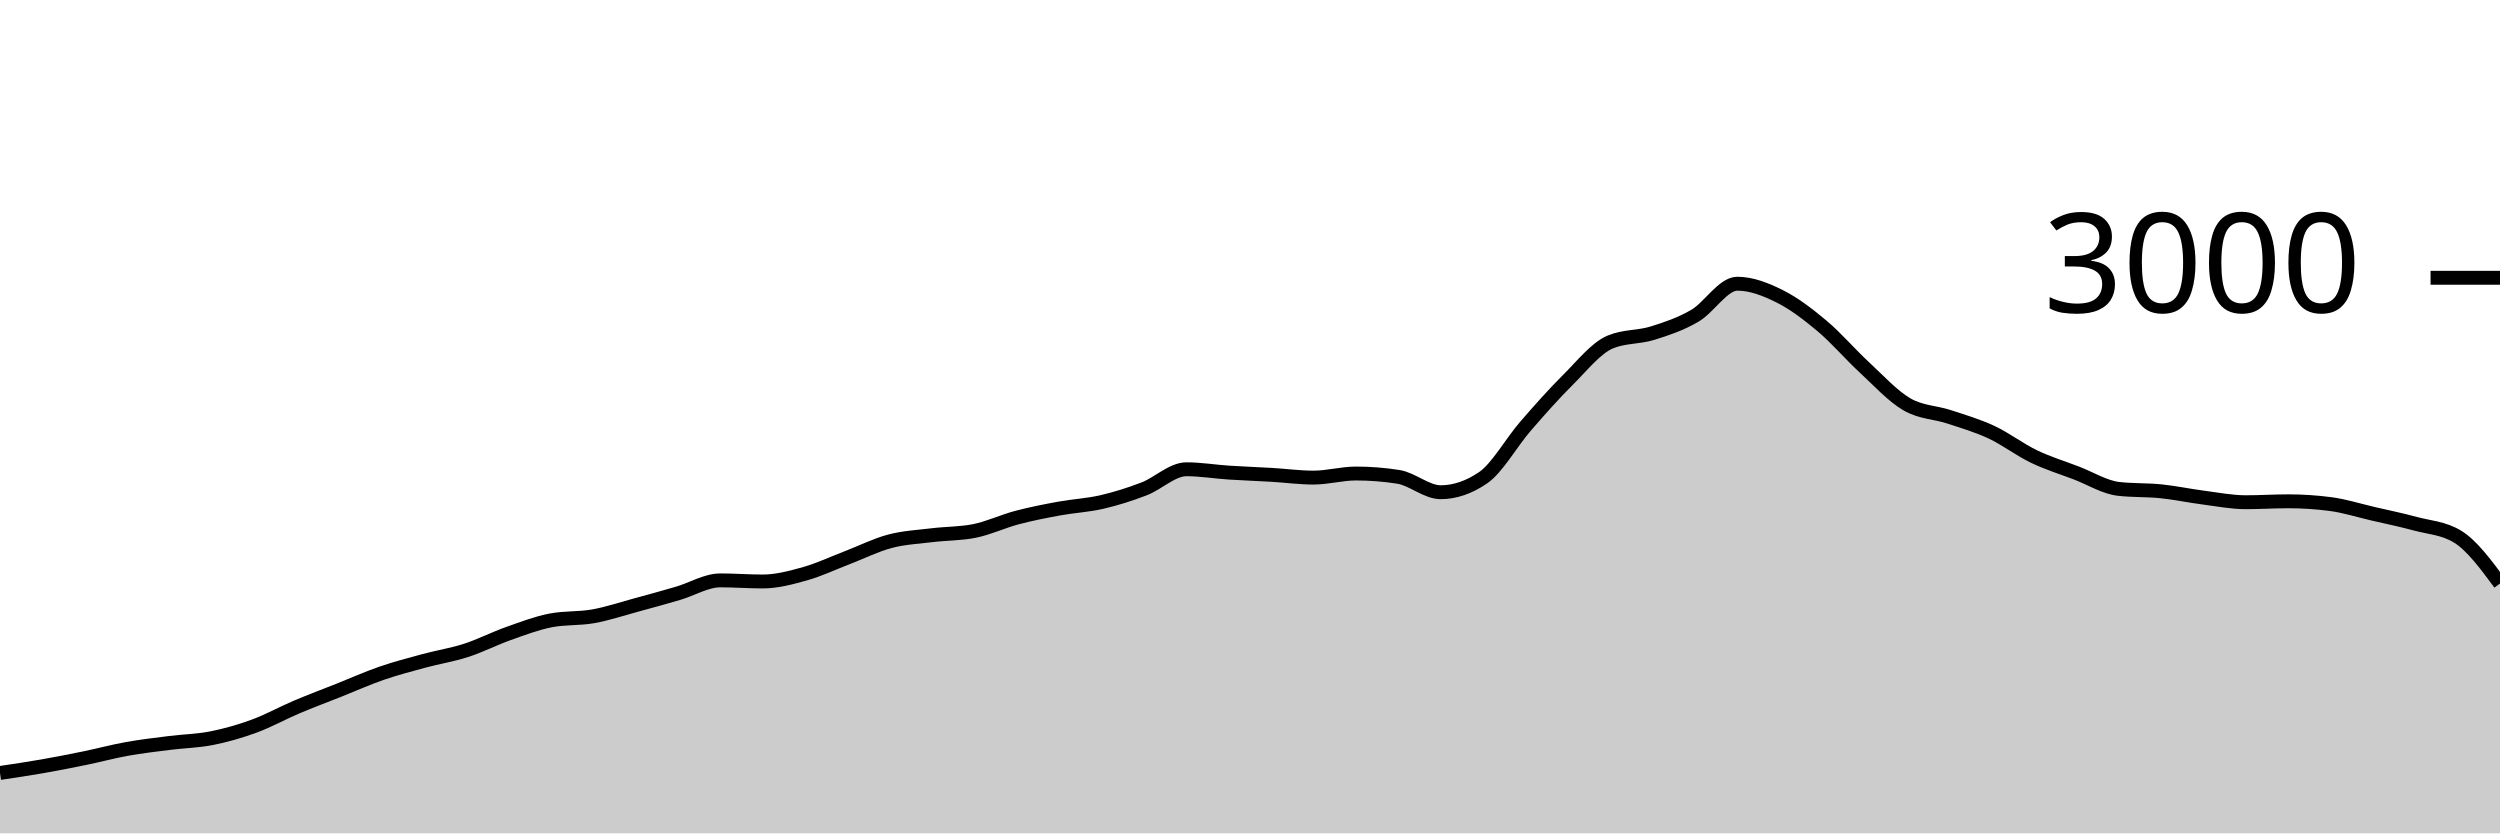
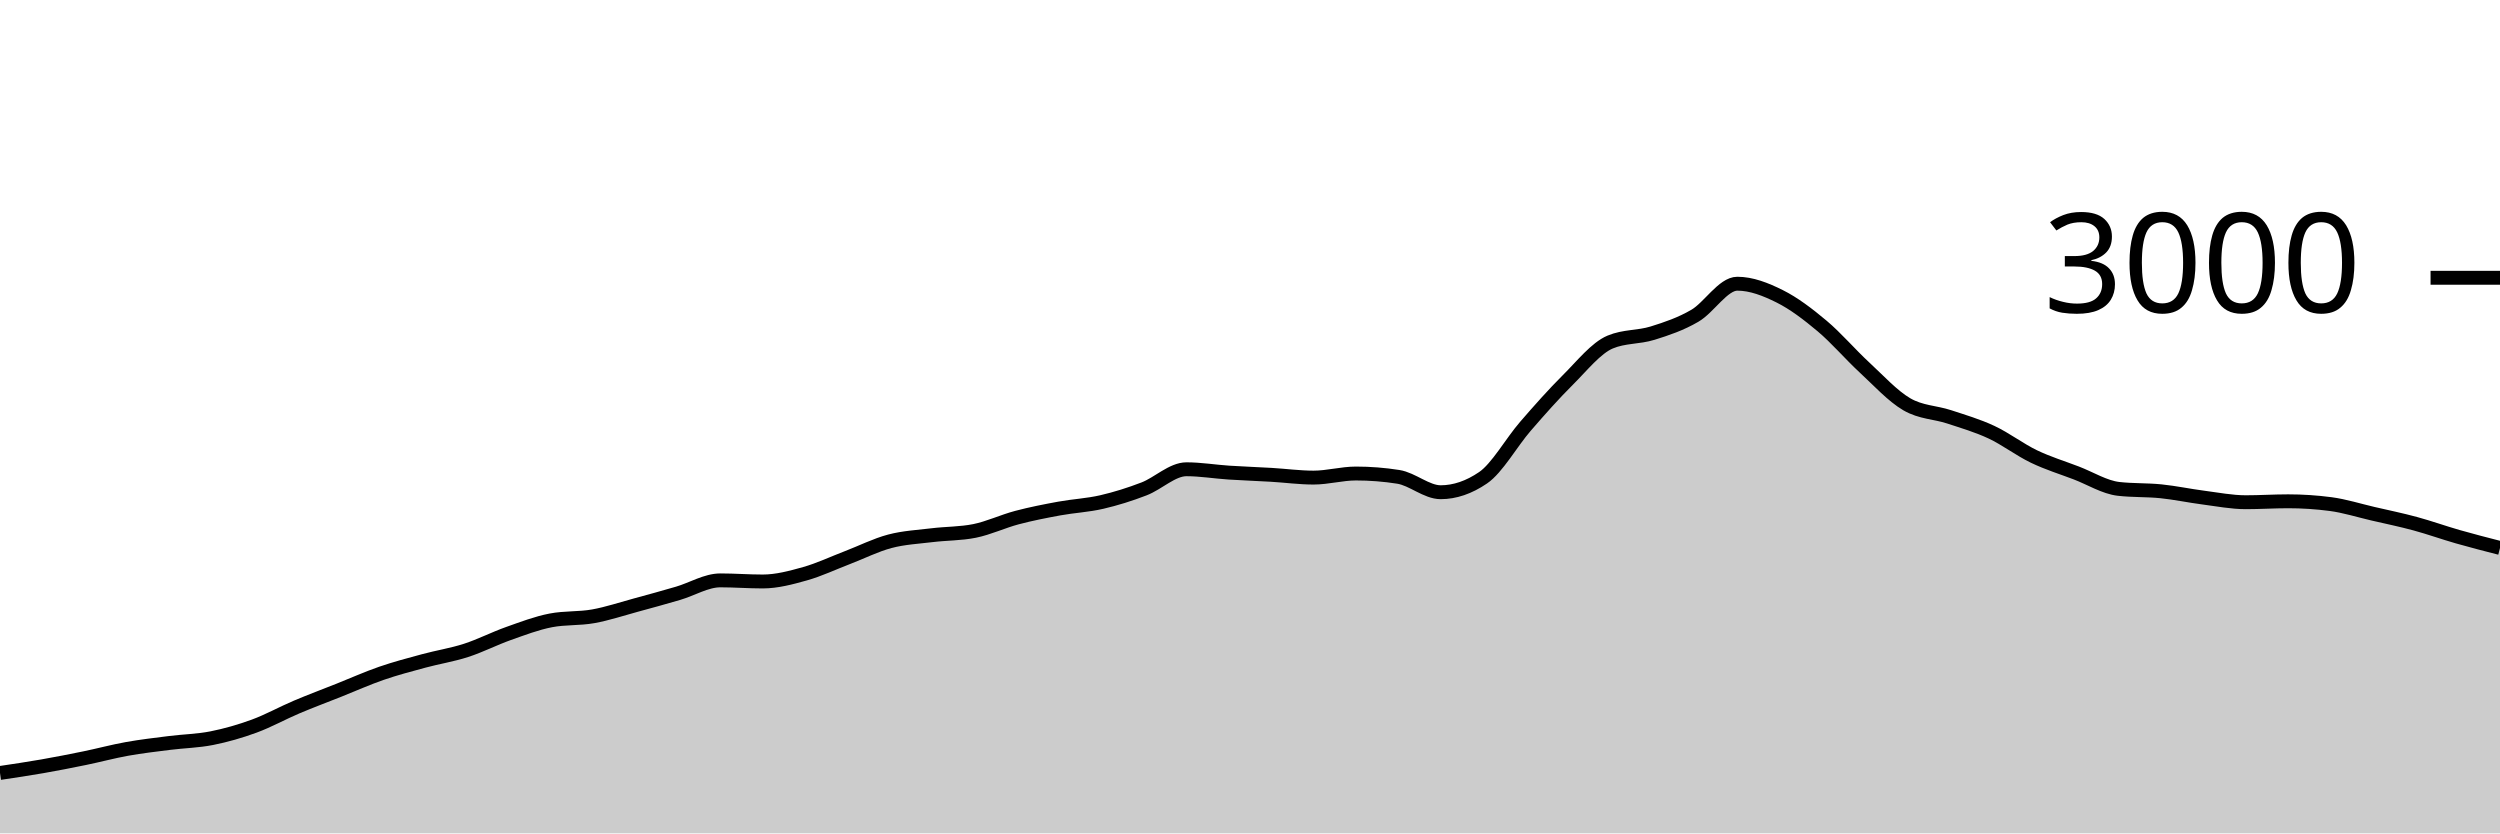
<svg xmlns="http://www.w3.org/2000/svg" viewBox="0 0 180 60">
  <g transform="translate(0,20)">
-     <path class="area" fill="rgba(0, 0, 0, 0.2)" d="M0,35.653C1.017,35.502,2.034,35.351,3.051,35.173C4.068,34.996,5.085,34.796,6.102,34.587C7.119,34.378,8.136,34.102,9.153,33.92C10.169,33.738,11.186,33.622,12.203,33.493C13.22,33.364,14.237,33.349,15.254,33.147C16.271,32.944,17.288,32.653,18.305,32.28C19.322,31.907,20.339,31.338,21.356,30.907C22.373,30.476,23.39,30.098,24.407,29.693C25.424,29.289,26.441,28.831,27.458,28.48C28.475,28.129,29.492,27.862,30.508,27.587C31.525,27.311,32.542,27.156,33.559,26.827C34.576,26.498,35.593,25.973,36.61,25.613C37.627,25.253,38.644,24.862,39.661,24.667C40.678,24.471,41.695,24.556,42.712,24.373C43.729,24.191,44.746,23.849,45.763,23.573C46.78,23.298,47.797,23.018,48.814,22.72C49.831,22.422,50.847,21.787,51.864,21.787C52.881,21.787,53.898,21.867,54.915,21.867C55.932,21.867,56.949,21.593,57.966,21.307C58.983,21.02,60,20.536,61.017,20.147C62.034,19.758,63.051,19.242,64.068,18.973C65.085,18.704,66.102,18.658,67.119,18.533C68.136,18.409,69.153,18.431,70.169,18.227C71.186,18.022,72.203,17.536,73.22,17.267C74.237,16.998,75.254,16.8,76.271,16.613C77.288,16.427,78.305,16.382,79.322,16.147C80.339,15.911,81.356,15.593,82.373,15.2C83.39,14.807,84.407,13.787,85.424,13.787C86.441,13.787,87.458,13.96,88.475,14.027C89.492,14.093,90.508,14.127,91.525,14.187C92.542,14.247,93.559,14.387,94.576,14.387C95.593,14.387,96.61,14.093,97.627,14.093C98.644,14.093,99.661,14.173,100.678,14.333C101.695,14.493,102.712,15.44,103.729,15.44C104.746,15.44,105.763,15.093,106.78,14.4C107.797,13.707,108.814,11.867,109.831,10.693C110.847,9.52,111.864,8.371,112.881,7.36C113.898,6.349,114.915,5.053,115.932,4.627C116.949,4.2,117.966,4.302,118.983,3.987C120,3.671,121.017,3.327,122.034,2.733C123.051,2.14,124.068,0.427,125.085,0.427C126.102,0.427,127.119,0.827,128.136,1.333C129.153,1.84,130.169,2.613,131.186,3.467C132.203,4.32,133.22,5.513,134.237,6.453C135.254,7.393,136.271,8.513,137.288,9.107C138.305,9.7,139.322,9.678,140.339,10.013C141.356,10.349,142.373,10.644,143.39,11.12C144.407,11.596,145.424,12.378,146.441,12.867C147.458,13.356,148.475,13.664,149.492,14.053C150.508,14.442,151.525,15.084,152.542,15.2C153.559,15.316,154.576,15.269,155.593,15.373C156.61,15.478,157.627,15.696,158.644,15.827C159.661,15.958,160.678,16.16,161.695,16.16C162.712,16.16,163.729,16.093,164.746,16.093C165.763,16.093,166.78,16.16,167.797,16.293C168.814,16.427,169.831,16.751,170.847,16.987C171.864,17.222,172.881,17.431,173.898,17.707C174.915,17.982,175.932,18.018,176.949,18.64C177.966,19.262,178.983,20.638,180,22.013L180,40C178.983,40,177.966,40,176.949,40C175.932,40,174.915,40,173.898,40C172.881,40,171.864,40,170.847,40C169.831,40,168.814,40,167.797,40C166.78,40,165.763,40,164.746,40C163.729,40,162.712,40,161.695,40C160.678,40,159.661,40,158.644,40C157.627,40,156.61,40,155.593,40C154.576,40,153.559,40,152.542,40C151.525,40,150.508,40,149.492,40C148.475,40,147.458,40,146.441,40C145.424,40,144.407,40,143.39,40C142.373,40,141.356,40,140.339,40C139.322,40,138.305,40,137.288,40C136.271,40,135.254,40,134.237,40C133.22,40,132.203,40,131.186,40C130.169,40,129.153,40,128.136,40C127.119,40,126.102,40,125.085,40C124.068,40,123.051,40,122.034,40C121.017,40,120,40,118.983,40C117.966,40,116.949,40,115.932,40C114.915,40,113.898,40,112.881,40C111.864,40,110.847,40,109.831,40C108.814,40,107.797,40,106.78,40C105.763,40,104.746,40,103.729,40C102.712,40,101.695,40,100.678,40C99.661,40,98.644,40,97.627,40C96.61,40,95.593,40,94.576,40C93.559,40,92.542,40,91.525,40C90.508,40,89.492,40,88.475,40C87.458,40,86.441,40,85.424,40C84.407,40,83.39,40,82.373,40C81.356,40,80.339,40,79.322,40C78.305,40,77.288,40,76.271,40C75.254,40,74.237,40,73.22,40C72.203,40,71.186,40,70.169,40C69.153,40,68.136,40,67.119,40C66.102,40,65.085,40,64.068,40C63.051,40,62.034,40,61.017,40C60,40,58.983,40,57.966,40C56.949,40,55.932,40,54.915,40C53.898,40,52.881,40,51.864,40C50.847,40,49.831,40,48.814,40C47.797,40,46.78,40,45.763,40C44.746,40,43.729,40,42.712,40C41.695,40,40.678,40,39.661,40C38.644,40,37.627,40,36.61,40C35.593,40,34.576,40,33.559,40C32.542,40,31.525,40,30.508,40C29.492,40,28.475,40,27.458,40C26.441,40,25.424,40,24.407,40C23.39,40,22.373,40,21.356,40C20.339,40,19.322,40,18.305,40C17.288,40,16.271,40,15.254,40C14.237,40,13.22,40,12.203,40C11.186,40,10.169,40,9.153,40C8.136,40,7.119,40,6.102,40C5.085,40,4.068,40,3.051,40C2.034,40,1.017,40,0,40Z" />
-     <path class="line" stroke="black" fill="none" d="M0,35.653C1.017,35.502,2.034,35.351,3.051,35.173C4.068,34.996,5.085,34.796,6.102,34.587C7.119,34.378,8.136,34.102,9.153,33.92C10.169,33.738,11.186,33.622,12.203,33.493C13.22,33.364,14.237,33.349,15.254,33.147C16.271,32.944,17.288,32.653,18.305,32.28C19.322,31.907,20.339,31.338,21.356,30.907C22.373,30.476,23.39,30.098,24.407,29.693C25.424,29.289,26.441,28.831,27.458,28.48C28.475,28.129,29.492,27.862,30.508,27.587C31.525,27.311,32.542,27.156,33.559,26.827C34.576,26.498,35.593,25.973,36.61,25.613C37.627,25.253,38.644,24.862,39.661,24.667C40.678,24.471,41.695,24.556,42.712,24.373C43.729,24.191,44.746,23.849,45.763,23.573C46.78,23.298,47.797,23.018,48.814,22.72C49.831,22.422,50.847,21.787,51.864,21.787C52.881,21.787,53.898,21.867,54.915,21.867C55.932,21.867,56.949,21.593,57.966,21.307C58.983,21.02,60,20.536,61.017,20.147C62.034,19.758,63.051,19.242,64.068,18.973C65.085,18.704,66.102,18.658,67.119,18.533C68.136,18.409,69.153,18.431,70.169,18.227C71.186,18.022,72.203,17.536,73.22,17.267C74.237,16.998,75.254,16.8,76.271,16.613C77.288,16.427,78.305,16.382,79.322,16.147C80.339,15.911,81.356,15.593,82.373,15.2C83.39,14.807,84.407,13.787,85.424,13.787C86.441,13.787,87.458,13.96,88.475,14.027C89.492,14.093,90.508,14.127,91.525,14.187C92.542,14.247,93.559,14.387,94.576,14.387C95.593,14.387,96.61,14.093,97.627,14.093C98.644,14.093,99.661,14.173,100.678,14.333C101.695,14.493,102.712,15.44,103.729,15.44C104.746,15.44,105.763,15.093,106.78,14.4C107.797,13.707,108.814,11.867,109.831,10.693C110.847,9.52,111.864,8.371,112.881,7.36C113.898,6.349,114.915,5.053,115.932,4.627C116.949,4.2,117.966,4.302,118.983,3.987C120,3.671,121.017,3.327,122.034,2.733C123.051,2.14,124.068,0.427,125.085,0.427C126.102,0.427,127.119,0.827,128.136,1.333C129.153,1.84,130.169,2.613,131.186,3.467C132.203,4.32,133.22,5.513,134.237,6.453C135.254,7.393,136.271,8.513,137.288,9.107C138.305,9.7,139.322,9.678,140.339,10.013C141.356,10.349,142.373,10.644,143.39,11.12C144.407,11.596,145.424,12.378,146.441,12.867C147.458,13.356,148.475,13.664,149.492,14.053C150.508,14.442,151.525,15.084,152.542,15.2C153.559,15.316,154.576,15.269,155.593,15.373C156.61,15.478,157.627,15.696,158.644,15.827C159.661,15.958,160.678,16.16,161.695,16.16C162.712,16.16,163.729,16.093,164.746,16.093C165.763,16.093,166.78,16.16,167.797,16.293C168.814,16.427,169.831,16.751,170.847,16.987C171.864,17.222,172.881,17.431,173.898,17.707C174.915,17.982,175.932,18.018,176.949,18.64C177.966,19.262,178.983,20.638,180,22.013" />
+     <path class="area" fill="rgba(0, 0, 0, 0.2)" d="M0,35.653C1.017,35.502,2.034,35.351,3.051,35.173C4.068,34.996,5.085,34.796,6.102,34.587C7.119,34.378,8.136,34.102,9.153,33.92C10.169,33.738,11.186,33.622,12.203,33.493C13.22,33.364,14.237,33.349,15.254,33.147C16.271,32.944,17.288,32.653,18.305,32.28C19.322,31.907,20.339,31.338,21.356,30.907C22.373,30.476,23.39,30.098,24.407,29.693C25.424,29.289,26.441,28.831,27.458,28.48C28.475,28.129,29.492,27.862,30.508,27.587C31.525,27.311,32.542,27.156,33.559,26.827C34.576,26.498,35.593,25.973,36.61,25.613C37.627,25.253,38.644,24.862,39.661,24.667C40.678,24.471,41.695,24.556,42.712,24.373C43.729,24.191,44.746,23.849,45.763,23.573C46.78,23.298,47.797,23.018,48.814,22.72C49.831,22.422,50.847,21.787,51.864,21.787C52.881,21.787,53.898,21.867,54.915,21.867C55.932,21.867,56.949,21.593,57.966,21.307C58.983,21.02,60,20.536,61.017,20.147C62.034,19.758,63.051,19.242,64.068,18.973C65.085,18.704,66.102,18.658,67.119,18.533C68.136,18.409,69.153,18.431,70.169,18.227C71.186,18.022,72.203,17.536,73.22,17.267C74.237,16.998,75.254,16.8,76.271,16.613C77.288,16.427,78.305,16.382,79.322,16.147C80.339,15.911,81.356,15.593,82.373,15.2C83.39,14.807,84.407,13.787,85.424,13.787C86.441,13.787,87.458,13.96,88.475,14.027C89.492,14.093,90.508,14.127,91.525,14.187C92.542,14.247,93.559,14.387,94.576,14.387C95.593,14.387,96.61,14.093,97.627,14.093C98.644,14.093,99.661,14.173,100.678,14.333C101.695,14.493,102.712,15.44,103.729,15.44C104.746,15.44,105.763,15.093,106.78,14.4C107.797,13.707,108.814,11.867,109.831,10.693C110.847,9.52,111.864,8.371,112.881,7.36C113.898,6.349,114.915,5.053,115.932,4.627C116.949,4.2,117.966,4.302,118.983,3.987C120,3.671,121.017,3.327,122.034,2.733C123.051,2.14,124.068,0.427,125.085,0.427C126.102,0.427,127.119,0.827,128.136,1.333C129.153,1.84,130.169,2.613,131.186,3.467C132.203,4.32,133.22,5.513,134.237,6.453C135.254,7.393,136.271,8.513,137.288,9.107C138.305,9.7,139.322,9.678,140.339,10.013C141.356,10.349,142.373,10.644,143.39,11.12C144.407,11.596,145.424,12.378,146.441,12.867C147.458,13.356,148.475,13.664,149.492,14.053C150.508,14.442,151.525,15.084,152.542,15.2C153.559,15.316,154.576,15.269,155.593,15.373C156.61,15.478,157.627,15.696,158.644,15.827C159.661,15.958,160.678,16.16,161.695,16.16C162.712,16.16,163.729,16.093,164.746,16.093C165.763,16.093,166.78,16.16,167.797,16.293C168.814,16.427,169.831,16.751,170.847,16.987C171.864,17.222,172.881,17.431,173.898,17.707C174.915,17.982,175.932,18.349,176.949,18.64C177.966,18.931,178.983,19.192,180,19.453L180,40C178.983,40,177.966,40,176.949,40C175.932,40,174.915,40,173.898,40C172.881,40,171.864,40,170.847,40C169.831,40,168.814,40,167.797,40C166.78,40,165.763,40,164.746,40C163.729,40,162.712,40,161.695,40C160.678,40,159.661,40,158.644,40C157.627,40,156.61,40,155.593,40C154.576,40,153.559,40,152.542,40C151.525,40,150.508,40,149.492,40C148.475,40,147.458,40,146.441,40C145.424,40,144.407,40,143.39,40C142.373,40,141.356,40,140.339,40C139.322,40,138.305,40,137.288,40C136.271,40,135.254,40,134.237,40C133.22,40,132.203,40,131.186,40C130.169,40,129.153,40,128.136,40C127.119,40,126.102,40,125.085,40C124.068,40,123.051,40,122.034,40C121.017,40,120,40,118.983,40C117.966,40,116.949,40,115.932,40C114.915,40,113.898,40,112.881,40C111.864,40,110.847,40,109.831,40C108.814,40,107.797,40,106.78,40C105.763,40,104.746,40,103.729,40C102.712,40,101.695,40,100.678,40C99.661,40,98.644,40,97.627,40C96.61,40,95.593,40,94.576,40C93.559,40,92.542,40,91.525,40C90.508,40,89.492,40,88.475,40C87.458,40,86.441,40,85.424,40C84.407,40,83.39,40,82.373,40C81.356,40,80.339,40,79.322,40C78.305,40,77.288,40,76.271,40C75.254,40,74.237,40,73.22,40C72.203,40,71.186,40,70.169,40C69.153,40,68.136,40,67.119,40C66.102,40,65.085,40,64.068,40C63.051,40,62.034,40,61.017,40C60,40,58.983,40,57.966,40C56.949,40,55.932,40,54.915,40C53.898,40,52.881,40,51.864,40C50.847,40,49.831,40,48.814,40C47.797,40,46.78,40,45.763,40C44.746,40,43.729,40,42.712,40C41.695,40,40.678,40,39.661,40C38.644,40,37.627,40,36.61,40C35.593,40,34.576,40,33.559,40C32.542,40,31.525,40,30.508,40C29.492,40,28.475,40,27.458,40C26.441,40,25.424,40,24.407,40C23.39,40,22.373,40,21.356,40C20.339,40,19.322,40,18.305,40C17.288,40,16.271,40,15.254,40C14.237,40,13.22,40,12.203,40C11.186,40,10.169,40,9.153,40C8.136,40,7.119,40,6.102,40C5.085,40,4.068,40,3.051,40C2.034,40,1.017,40,0,40Z" />
+     <path class="line" stroke="black" fill="none" d="M0,35.653C1.017,35.502,2.034,35.351,3.051,35.173C4.068,34.996,5.085,34.796,6.102,34.587C7.119,34.378,8.136,34.102,9.153,33.92C10.169,33.738,11.186,33.622,12.203,33.493C13.22,33.364,14.237,33.349,15.254,33.147C16.271,32.944,17.288,32.653,18.305,32.28C19.322,31.907,20.339,31.338,21.356,30.907C22.373,30.476,23.39,30.098,24.407,29.693C25.424,29.289,26.441,28.831,27.458,28.48C28.475,28.129,29.492,27.862,30.508,27.587C31.525,27.311,32.542,27.156,33.559,26.827C34.576,26.498,35.593,25.973,36.61,25.613C37.627,25.253,38.644,24.862,39.661,24.667C40.678,24.471,41.695,24.556,42.712,24.373C43.729,24.191,44.746,23.849,45.763,23.573C46.78,23.298,47.797,23.018,48.814,22.72C49.831,22.422,50.847,21.787,51.864,21.787C52.881,21.787,53.898,21.867,54.915,21.867C55.932,21.867,56.949,21.593,57.966,21.307C58.983,21.02,60,20.536,61.017,20.147C62.034,19.758,63.051,19.242,64.068,18.973C65.085,18.704,66.102,18.658,67.119,18.533C68.136,18.409,69.153,18.431,70.169,18.227C71.186,18.022,72.203,17.536,73.22,17.267C74.237,16.998,75.254,16.8,76.271,16.613C77.288,16.427,78.305,16.382,79.322,16.147C80.339,15.911,81.356,15.593,82.373,15.2C83.39,14.807,84.407,13.787,85.424,13.787C86.441,13.787,87.458,13.96,88.475,14.027C89.492,14.093,90.508,14.127,91.525,14.187C92.542,14.247,93.559,14.387,94.576,14.387C95.593,14.387,96.61,14.093,97.627,14.093C98.644,14.093,99.661,14.173,100.678,14.333C101.695,14.493,102.712,15.44,103.729,15.44C104.746,15.44,105.763,15.093,106.78,14.4C107.797,13.707,108.814,11.867,109.831,10.693C110.847,9.52,111.864,8.371,112.881,7.36C113.898,6.349,114.915,5.053,115.932,4.627C116.949,4.2,117.966,4.302,118.983,3.987C120,3.671,121.017,3.327,122.034,2.733C123.051,2.14,124.068,0.427,125.085,0.427C126.102,0.427,127.119,0.827,128.136,1.333C129.153,1.84,130.169,2.613,131.186,3.467C132.203,4.32,133.22,5.513,134.237,6.453C135.254,7.393,136.271,8.513,137.288,9.107C138.305,9.7,139.322,9.678,140.339,10.013C141.356,10.349,142.373,10.644,143.39,11.12C144.407,11.596,145.424,12.378,146.441,12.867C147.458,13.356,148.475,13.664,149.492,14.053C150.508,14.442,151.525,15.084,152.542,15.2C153.559,15.316,154.576,15.269,155.593,15.373C156.61,15.478,157.627,15.696,158.644,15.827C159.661,15.958,160.678,16.16,161.695,16.16C162.712,16.16,163.729,16.093,164.746,16.093C165.763,16.093,166.78,16.16,167.797,16.293C168.814,16.427,169.831,16.751,170.847,16.987C171.864,17.222,172.881,17.431,173.898,17.707C174.915,17.982,175.932,18.349,176.949,18.64C177.966,18.931,178.983,19.192,180,19.453" />
    <path class="axis-ceiling" stroke-width="1" stroke="black" fill="none" d="M175,0L180,0" />
    <text class="axis-ceiling-label" font-family="sans-serif" text-anchor="end" font-size="10px" x="170" y="2.5">3000</text>
  </g>
</svg>
